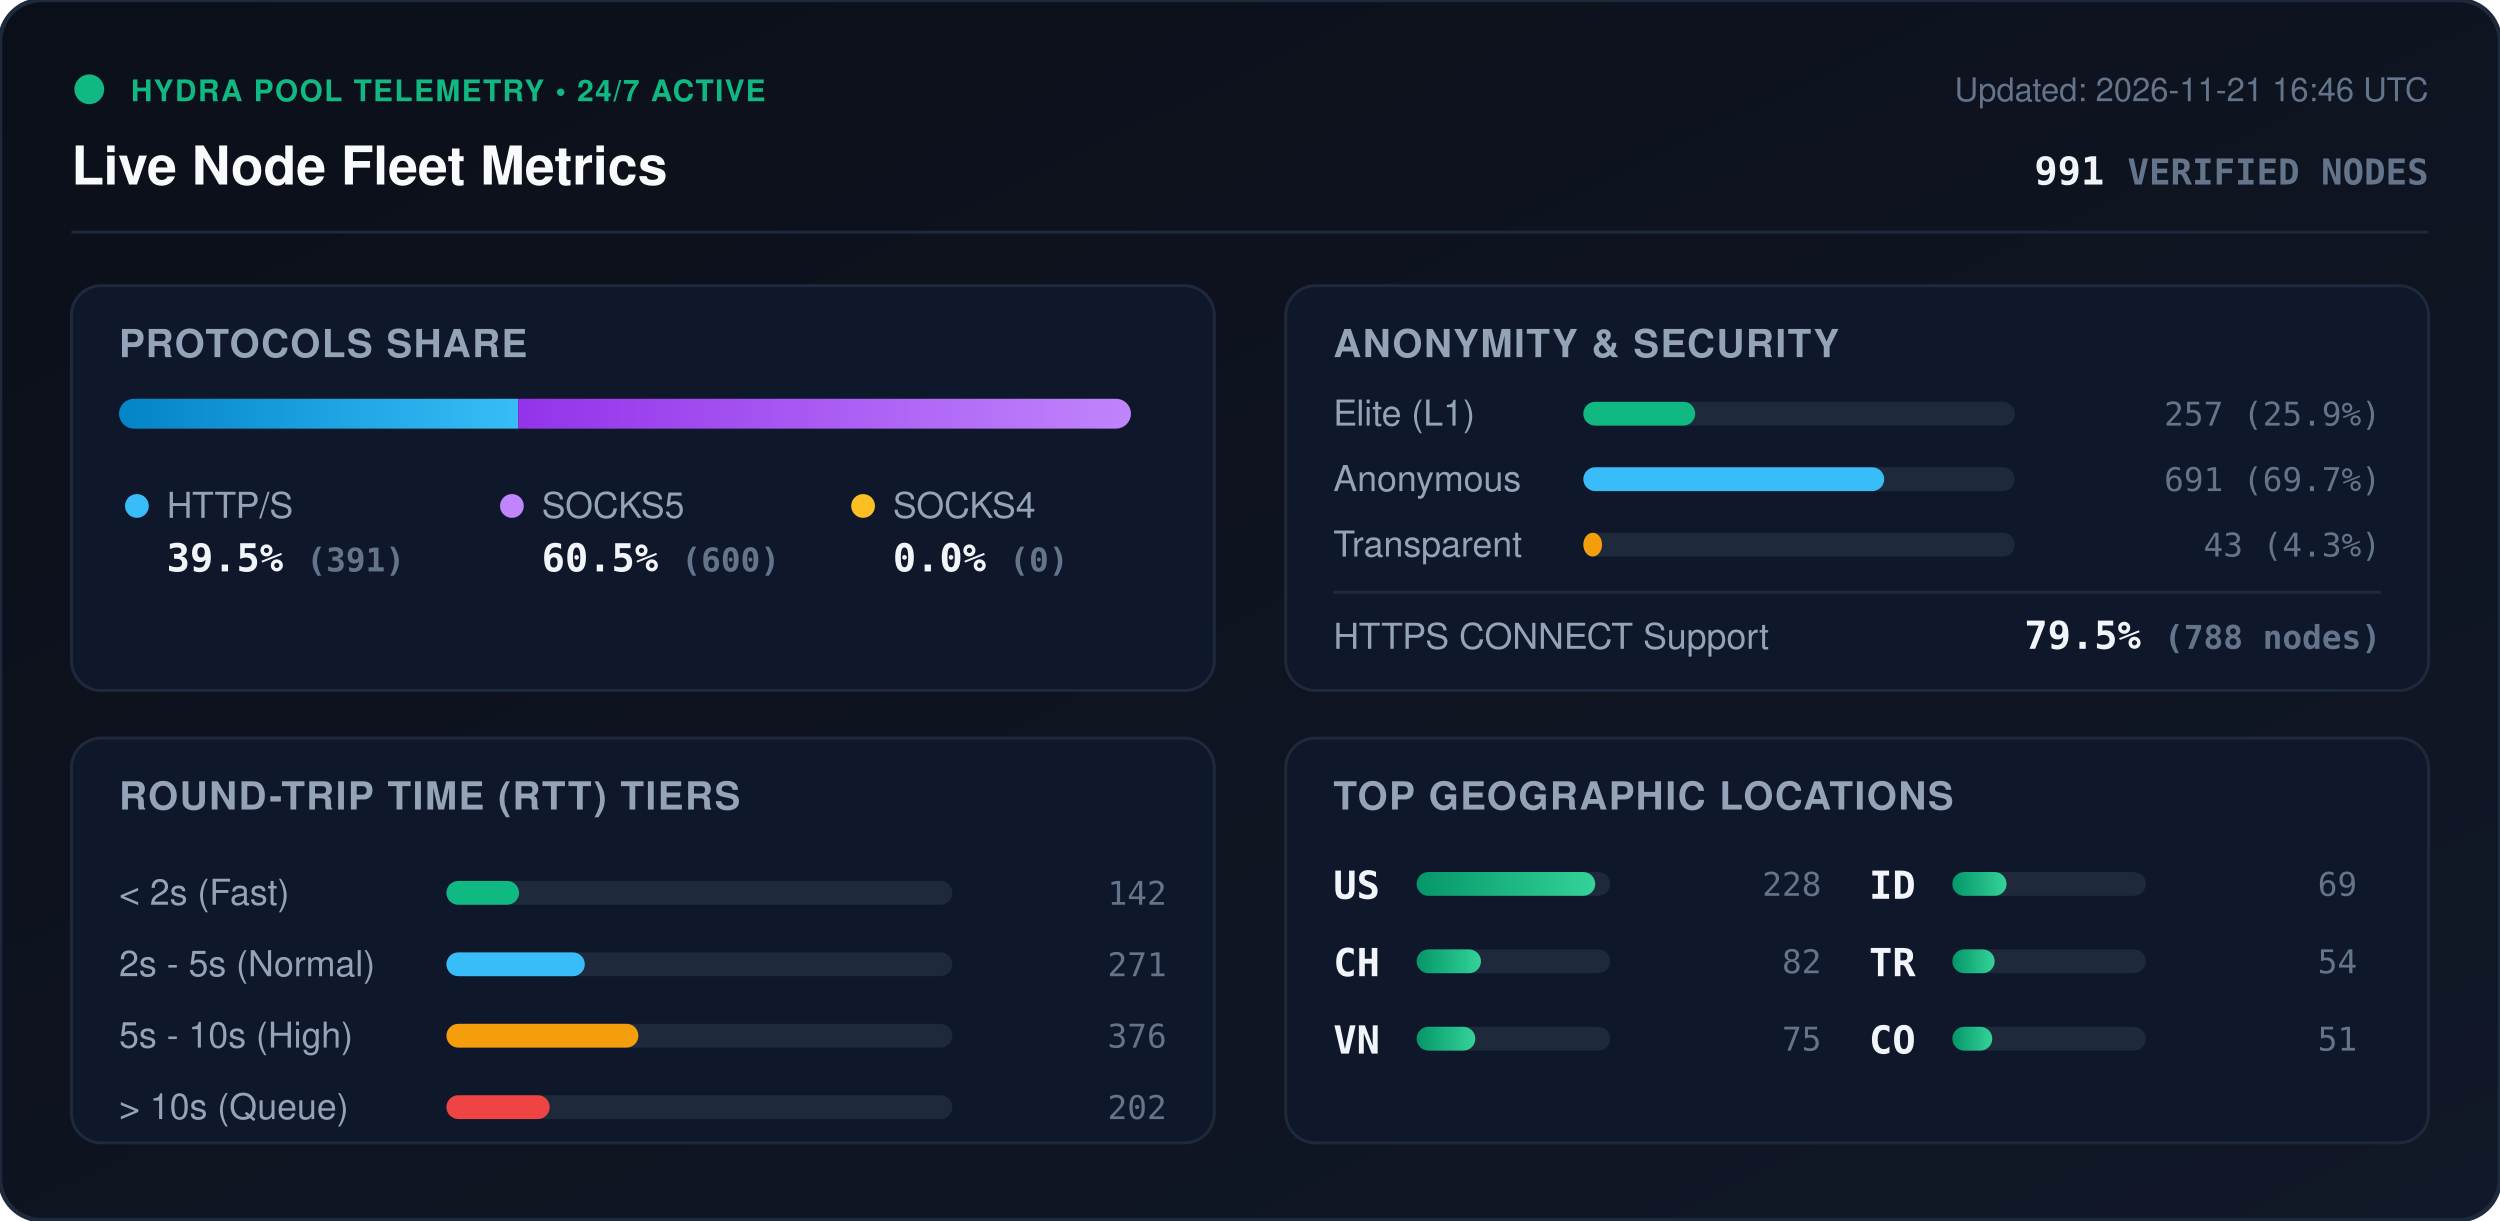
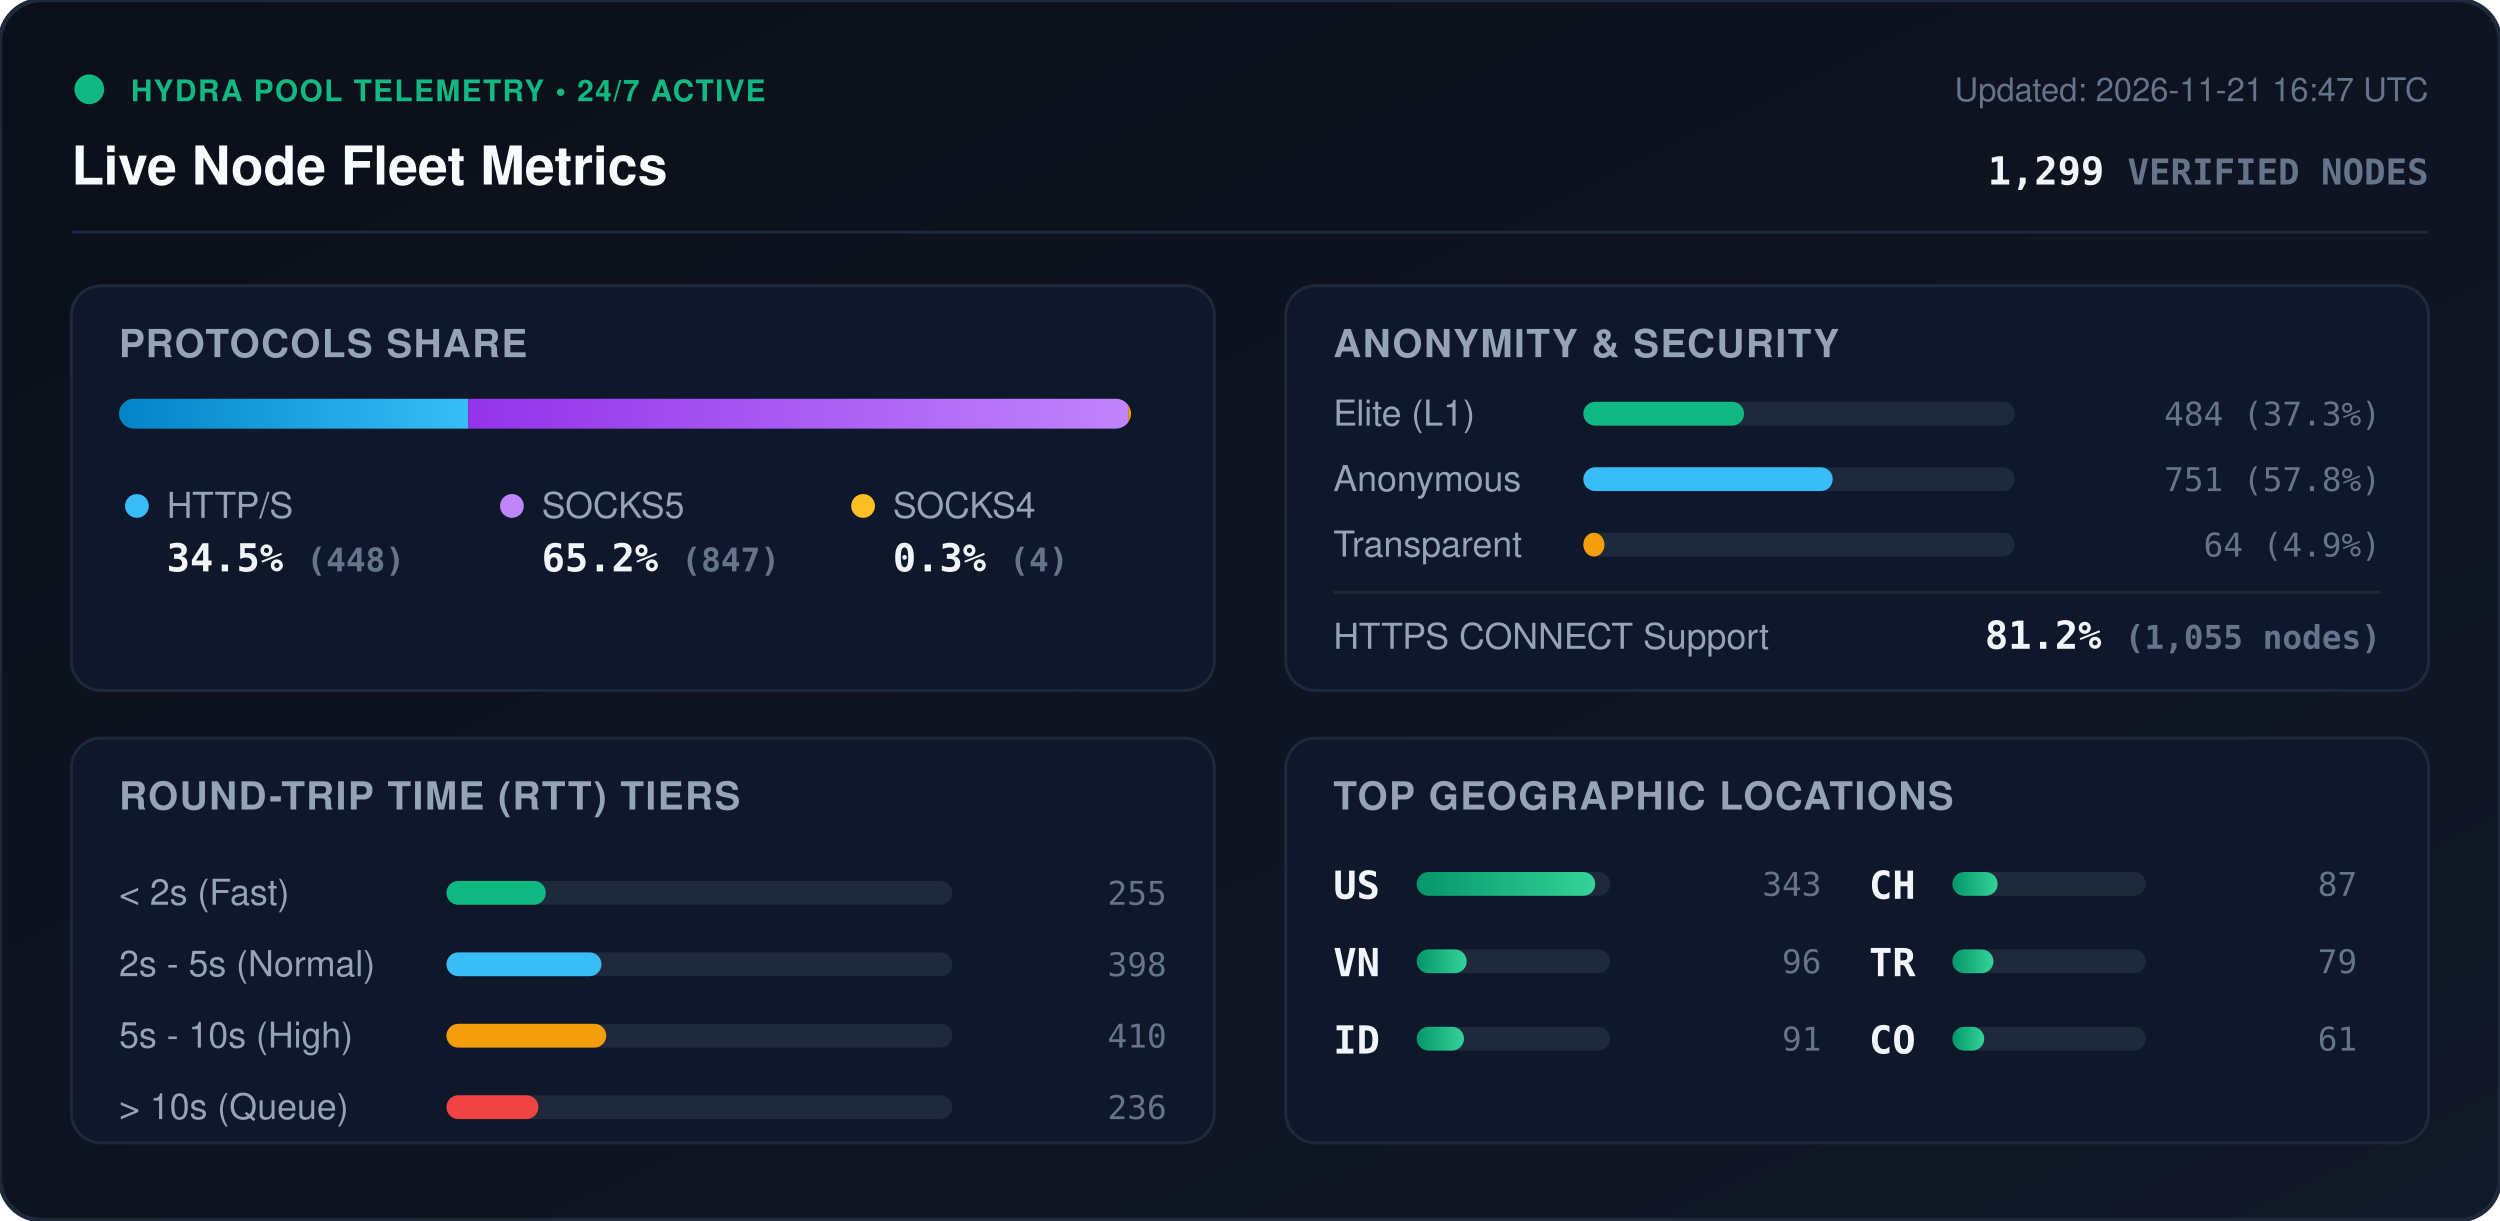
<svg xmlns="http://www.w3.org/2000/svg" viewBox="0 0 840 410" width="840" height="410" style="max-width: 100%; height: auto;">
  <defs>
    <linearGradient id="bg" x1="0%" y1="0%" x2="100%" y2="100%">
      <stop offset="0%" stop-color="#0b0f19" />
      <stop offset="100%" stop-color="#111827" />
    </linearGradient>
    <linearGradient id="bar-http" x1="0%" y1="0%" x2="100%" y2="0%">
      <stop offset="0%" stop-color="#0284c7" />
      <stop offset="100%" stop-color="#38bdf8" />
    </linearGradient>
    <linearGradient id="bar-socks5" x1="0%" y1="0%" x2="100%" y2="0%">
      <stop offset="0%" stop-color="#9333ea" />
      <stop offset="100%" stop-color="#c084fc" />
    </linearGradient>
    <linearGradient id="bar-socks4" x1="0%" y1="0%" x2="100%" y2="0%">
      <stop offset="0%" stop-color="#d97706" />
      <stop offset="100%" stop-color="#fbbf24" />
    </linearGradient>
    <linearGradient id="bar-green" x1="0%" y1="0%" x2="100%" y2="0%">
      <stop offset="0%" stop-color="#059669" />
      <stop offset="100%" stop-color="#34d399" />
    </linearGradient>
    <clipPath id="prog-track-clip">
      <rect width="340.0" height="10" rx="5" />
    </clipPath>
    <style>
      .title { font: 700 18px -apple-system, BlinkMacSystemFont, 'Segoe UI', Helvetica, Arial, sans-serif; fill: #f8fafc; }
      .sub { font: 500 11px -apple-system, BlinkMacSystemFont, 'Segoe UI', Helvetica, Arial, sans-serif; fill: #64748b; }
      .section-hdr { font: 600 13px -apple-system, BlinkMacSystemFont, 'Segoe UI', Helvetica, Arial, sans-serif; fill: #94a3b8; letter-spacing: 0.5px; }
      .metric-val { font: 700 13px -apple-system, BlinkMacSystemFont, 'Segoe UI', Helvetica, Arial, sans-serif; fill: #f1f5f9; }
      .metric-lbl { font: 500 12px -apple-system, BlinkMacSystemFont, 'Segoe UI', Helvetica, Arial, sans-serif; fill: #94a3b8; }
      .badge-txt { font: 700 10px -apple-system, BlinkMacSystemFont, 'Segoe UI', Helvetica, Arial, sans-serif; fill: #10b981; letter-spacing: 0.5px; }
      .mono { font-family: ui-monospace, SFMono-Regular, Menlo, Monaco, Consolas, monospace; }
      .pulse { animation: beacon 2s infinite ease-in-out; }
      @keyframes beacon { 0%, 100% { opacity: 1; } 50% { opacity: 0.35; } }
    </style>
  </defs>
  <rect width="840" height="410" rx="14" fill="url(#bg)" stroke="#1e293b" stroke-width="1.5" />
  <g transform="translate(24, 24)">
    <circle cx="6" cy="6" r="5" fill="#10b981" class="pulse" />
    <text x="20" y="10" class="badge-txt">HYDRA POOL TELEMETRY • 24/7 ACTIVE</text>
    <text x="0" y="38" class="title">Live Node Fleet Metrics</text>
-     <text x="792" y="10" text-anchor="end" class="sub">Updated: 2026-11-21 16:46 UTC</text>
-     <text x="792" y="38" text-anchor="end" class="metric-val mono" fill="#38bdf8">991 <tspan font-size="12" fill="#64748b">VERIFIED NODES</tspan>
+     <text x="792" y="10" text-anchor="end" class="sub">Updated: 2026-11-21 16:47 UTC</text>
+     <text x="792" y="38" text-anchor="end" class="metric-val mono" fill="#38bdf8">1,299 <tspan font-size="12" fill="#64748b">VERIFIED NODES</tspan>
    </text>
  </g>
  <line x1="24" y1="78" x2="816" y2="78" stroke="#1e293b" stroke-width="1" />
  <g transform="translate(24, 96)">
    <rect width="384" height="136" rx="10" fill="#0f172a" stroke="#1e293b" />
    <text x="16" y="24" class="section-hdr">PROTOCOLS SHARE</text>
    <g transform="translate(16, 38)">
      <rect width="340.0" height="10" rx="5" fill="#1e293b" />
      <g clip-path="url(#prog-track-clip)">
-         <rect x="0" width="134.1" height="10" fill="url(#bar-http)" />
-         <rect x="134.1" width="205.9" height="10" fill="url(#bar-socks5)" />
-         <rect x="340.0" width="0.0" height="10" fill="url(#bar-socks4)" />
+         <rect x="0" width="117.3" height="10" fill="url(#bar-http)" />
+         <rect x="117.3" width="221.7" height="10" fill="url(#bar-socks5)" />
+         <rect x="339.0" width="1.0" height="10" fill="url(#bar-socks4)" />
      </g>
    </g>
    <g transform="translate(16, 68)">
      <circle cx="6" cy="6" r="4" fill="#38bdf8" />
      <text x="16" y="10" class="metric-lbl">HTTP/S</text>
-       <text x="16" y="28" class="metric-val mono">39.5% <tspan font-size="11" fill="#64748b">(391)</tspan>
+       <text x="16" y="28" class="metric-val mono">34.5% <tspan font-size="11" fill="#64748b">(448)</tspan>
      </text>
      <circle cx="132" cy="6" r="4" fill="#c084fc" />
      <text x="142" y="10" class="metric-lbl">SOCKS5</text>
-       <text x="142" y="28" class="metric-val mono">60.5% <tspan font-size="11" fill="#64748b">(600)</tspan>
+       <text x="142" y="28" class="metric-val mono">65.2% <tspan font-size="11" fill="#64748b">(847)</tspan>
      </text>
      <circle cx="250" cy="6" r="4" fill="#fbbf24" />
      <text x="260" y="10" class="metric-lbl">SOCKS4</text>
-       <text x="260" y="28" class="metric-val mono">0.0% <tspan font-size="11" fill="#64748b">(0)</tspan>
+       <text x="260" y="28" class="metric-val mono">0.3% <tspan font-size="11" fill="#64748b">(4)</tspan>
      </text>
    </g>
  </g>
  <g transform="translate(432, 96)">
    <rect width="384" height="136" rx="10" fill="#0f172a" stroke="#1e293b" />
    <text x="16" y="24" class="section-hdr">ANONYMITY &amp; SECURITY</text>
    <text x="16" y="47" class="metric-lbl">Elite (L1)</text>
    <rect x="100" y="39" width="145.0" height="8" rx="4" fill="#1e293b" />
-     <rect x="100" y="39" width="37.6" height="8" rx="4" fill="#10b981" />
-     <text x="368" y="47" text-anchor="end" class="mono sub" fill="#e2e8f0">257 (25.9%)</text>
+     <rect x="100" y="39" width="54.0" height="8" rx="4" fill="#10b981" />
+     <text x="368" y="47" text-anchor="end" class="mono sub" fill="#e2e8f0">484 (37.3%)</text>
    <text x="16" y="69" class="metric-lbl">Anonymous</text>
    <rect x="100" y="61" width="145.0" height="8" rx="4" fill="#1e293b" />
-     <rect x="100" y="61" width="101.1" height="8" rx="4" fill="#38bdf8" />
-     <text x="368" y="69" text-anchor="end" class="mono sub" fill="#e2e8f0">691 (69.7%)</text>
+     <rect x="100" y="61" width="83.8" height="8" rx="4" fill="#38bdf8" />
+     <text x="368" y="69" text-anchor="end" class="mono sub" fill="#e2e8f0">751 (57.8%)</text>
    <text x="16" y="91" class="metric-lbl">Transparent</text>
    <rect x="100" y="83" width="145.0" height="8" rx="4" fill="#1e293b" />
-     <rect x="100" y="83" width="6.3" height="8" rx="4" fill="#f59e0b" />
-     <text x="368" y="91" text-anchor="end" class="mono sub" fill="#e2e8f0">43 (4.3%)</text>
+     <rect x="100" y="83" width="7.1" height="8" rx="4" fill="#f59e0b" />
+     <text x="368" y="91" text-anchor="end" class="mono sub" fill="#e2e8f0">64 (4.9%)</text>
    <line x1="16" y1="103" x2="368" y2="103" stroke="#1e293b" stroke-width="1" />
    <text x="16" y="122" class="metric-lbl">HTTPS CONNECT Support</text>
-     <text x="368" y="122" text-anchor="end" class="metric-val mono" fill="#34d399">79.5% <tspan font-size="11" fill="#64748b">(788 nodes)</tspan>
+     <text x="368" y="122" text-anchor="end" class="metric-val mono" fill="#34d399">81.2% <tspan font-size="11" fill="#64748b">(1,055 nodes)</tspan>
    </text>
  </g>
  <g transform="translate(24, 248)">
    <rect width="384" height="136" rx="10" fill="#0f172a" stroke="#1e293b" />
    <text x="16" y="24" class="section-hdr">ROUND-TRIP TIME (RTT) TIERS</text>
    <g transform="translate(16, 42)">
      <text x="0" y="14" class="metric-lbl">&lt; 2s (Fast)</text>
      <rect x="110" y="6" width="170" height="8" rx="4" fill="#1e293b" />
-       <rect x="110" y="6" width="24.4" height="8" rx="4" fill="#10b981" />
-       <text x="352" y="14" text-anchor="end" class="mono sub">142</text>
+       <rect x="110" y="6" width="33.4" height="8" rx="4" fill="#10b981" />
+       <text x="352" y="14" text-anchor="end" class="mono sub">255</text>
      <text x="0" y="38" class="metric-lbl">2s - 5s (Normal)</text>
      <rect x="110" y="30" width="170" height="8" rx="4" fill="#1e293b" />
-       <rect x="110" y="30" width="46.5" height="8" rx="4" fill="#38bdf8" />
-       <text x="352" y="38" text-anchor="end" class="mono sub">271</text>
+       <rect x="110" y="30" width="52.1" height="8" rx="4" fill="#38bdf8" />
+       <text x="352" y="38" text-anchor="end" class="mono sub">398</text>
      <text x="0" y="62" class="metric-lbl">5s - 10s (High)</text>
      <rect x="110" y="54" width="170" height="8" rx="4" fill="#1e293b" />
-       <rect x="110" y="54" width="64.5" height="8" rx="4" fill="#f59e0b" />
-       <text x="352" y="62" text-anchor="end" class="mono sub">376</text>
+       <rect x="110" y="54" width="53.7" height="8" rx="4" fill="#f59e0b" />
+       <text x="352" y="62" text-anchor="end" class="mono sub">410</text>
      <text x="0" y="86" class="metric-lbl">&gt; 10s (Queue)</text>
      <rect x="110" y="78" width="170" height="8" rx="4" fill="#1e293b" />
-       <rect x="110" y="78" width="34.7" height="8" rx="4" fill="#ef4444" />
-       <text x="352" y="86" text-anchor="end" class="mono sub">202</text>
+       <rect x="110" y="78" width="30.9" height="8" rx="4" fill="#ef4444" />
+       <text x="352" y="86" text-anchor="end" class="mono sub">236</text>
    </g>
  </g>
  <g transform="translate(432, 248)">
    <rect width="384" height="136" rx="10" fill="#0f172a" stroke="#1e293b" />
    <text x="16" y="24" class="section-hdr">TOP GEOGRAPHIC LOCATIONS</text>
    <g transform="translate(16, 42)">
      <g transform="translate(0, 0)">
        <text x="0" y="12" class="mono metric-val" font-size="12">US</text>
        <rect x="28" y="3" width="65" height="8" rx="4" fill="#1e293b" />
        <rect x="28" y="3" width="60.0" height="8" rx="4" fill="url(#bar-green)" />
-         <text x="164" y="11" text-anchor="end" class="mono sub">228</text>
+         <text x="164" y="11" text-anchor="end" class="mono sub">343</text>
      </g>
      <g transform="translate(0, 26)">
+         <text x="0" y="12" class="mono metric-val" font-size="12">VN</text>
+         <rect x="28" y="3" width="65" height="8" rx="4" fill="#1e293b" />
+         <rect x="28" y="3" width="16.8" height="8" rx="4" fill="url(#bar-green)" />
+         <text x="164" y="11" text-anchor="end" class="mono sub">96</text>
+       </g>
+       <g transform="translate(0, 52)">
+         <text x="0" y="12" class="mono metric-val" font-size="12">ID</text>
+         <rect x="28" y="3" width="65" height="8" rx="4" fill="#1e293b" />
+         <rect x="28" y="3" width="15.9" height="8" rx="4" fill="url(#bar-green)" />
+         <text x="164" y="11" text-anchor="end" class="mono sub">91</text>
+       </g>
+       <g transform="translate(180, 0)">
        <text x="0" y="12" class="mono metric-val" font-size="12">CH</text>
        <rect x="28" y="3" width="65" height="8" rx="4" fill="#1e293b" />
-         <rect x="28" y="3" width="21.6" height="8" rx="4" fill="url(#bar-green)" />
-         <text x="164" y="11" text-anchor="end" class="mono sub">82</text>
-       </g>
-       <g transform="translate(0, 52)">
-         <text x="0" y="12" class="mono metric-val" font-size="12">VN</text>
-         <rect x="28" y="3" width="65" height="8" rx="4" fill="#1e293b" />
-         <rect x="28" y="3" width="19.7" height="8" rx="4" fill="url(#bar-green)" />
-         <text x="164" y="11" text-anchor="end" class="mono sub">75</text>
-       </g>
-       <g transform="translate(180, 0)">
-         <text x="0" y="12" class="mono metric-val" font-size="12">ID</text>
-         <rect x="28" y="3" width="65" height="8" rx="4" fill="#1e293b" />
-         <rect x="28" y="3" width="18.2" height="8" rx="4" fill="url(#bar-green)" />
-         <text x="164" y="11" text-anchor="end" class="mono sub">69</text>
+         <rect x="28" y="3" width="15.2" height="8" rx="4" fill="url(#bar-green)" />
+         <text x="164" y="11" text-anchor="end" class="mono sub">87</text>
      </g>
      <g transform="translate(180, 26)">
        <text x="0" y="12" class="mono metric-val" font-size="12">TR</text>
        <rect x="28" y="3" width="65" height="8" rx="4" fill="#1e293b" />
-         <rect x="28" y="3" width="14.2" height="8" rx="4" fill="url(#bar-green)" />
-         <text x="164" y="11" text-anchor="end" class="mono sub">54</text>
+         <rect x="28" y="3" width="13.8" height="8" rx="4" fill="url(#bar-green)" />
+         <text x="164" y="11" text-anchor="end" class="mono sub">79</text>
      </g>
      <g transform="translate(180, 52)">
        <text x="0" y="12" class="mono metric-val" font-size="12">CO</text>
        <rect x="28" y="3" width="65" height="8" rx="4" fill="#1e293b" />
-         <rect x="28" y="3" width="13.4" height="8" rx="4" fill="url(#bar-green)" />
-         <text x="164" y="11" text-anchor="end" class="mono sub">51</text>
+         <rect x="28" y="3" width="10.7" height="8" rx="4" fill="url(#bar-green)" />
+         <text x="164" y="11" text-anchor="end" class="mono sub">61</text>
      </g>
    </g>
  </g>
</svg>
